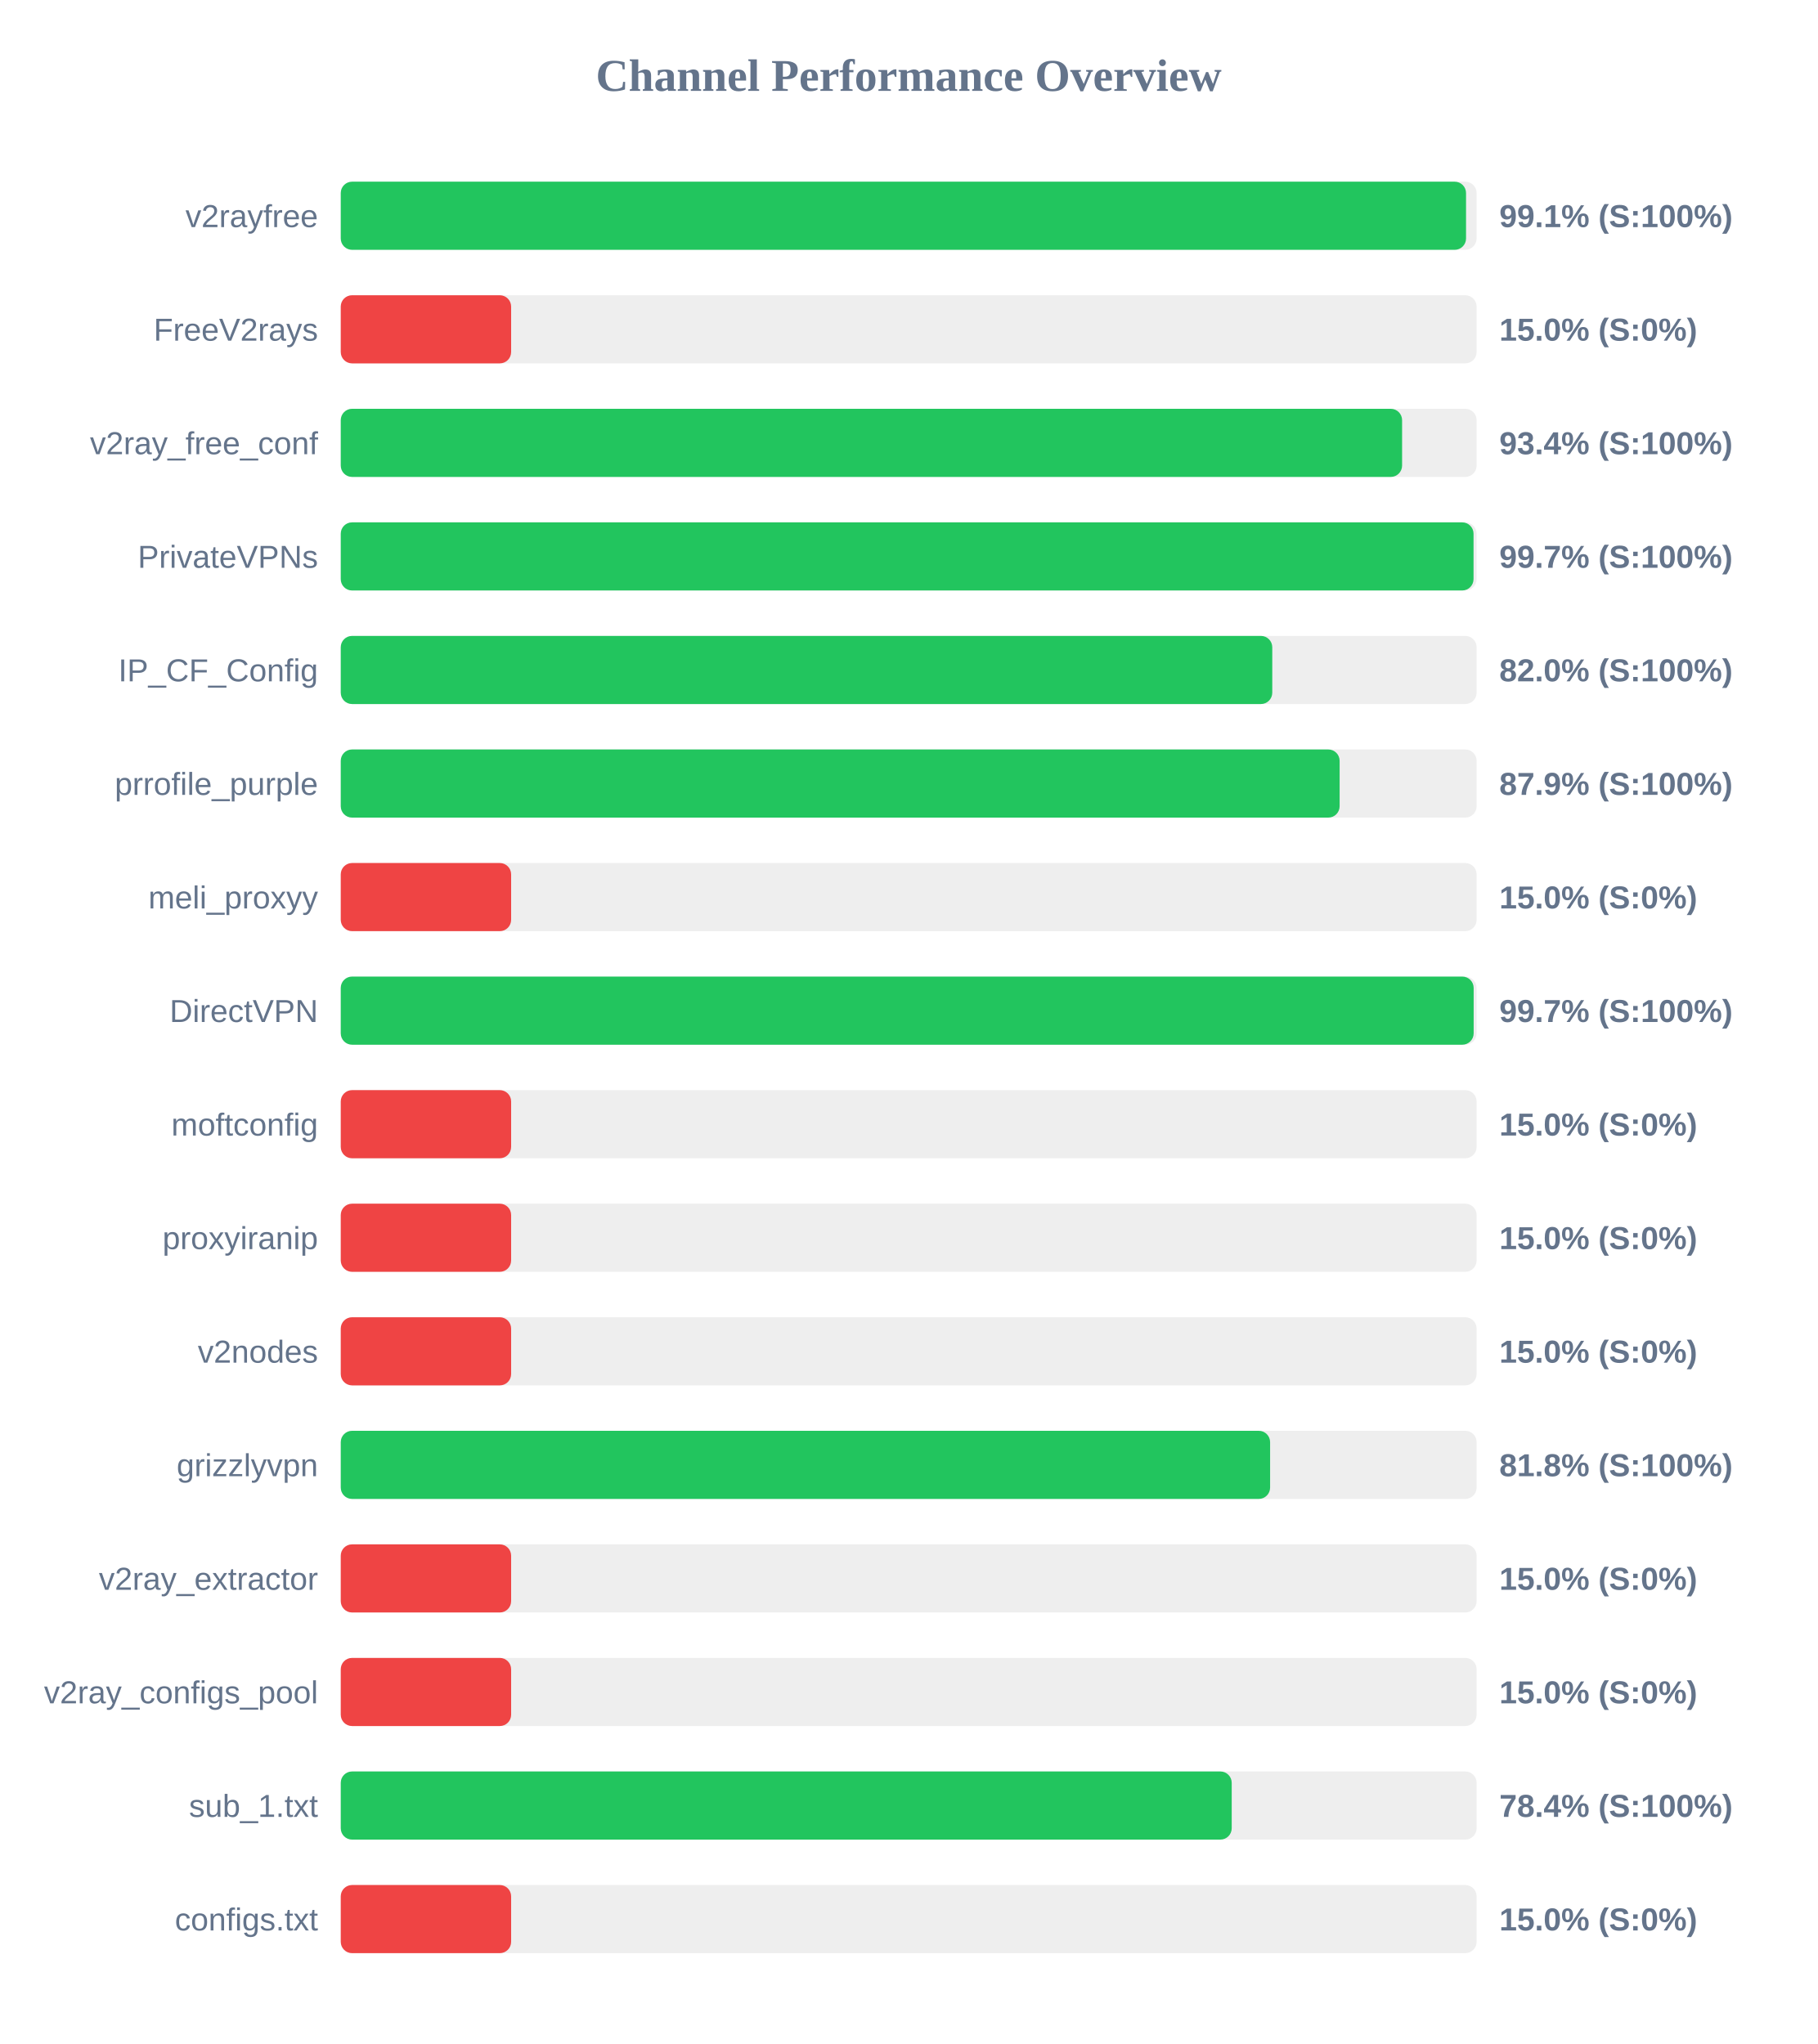
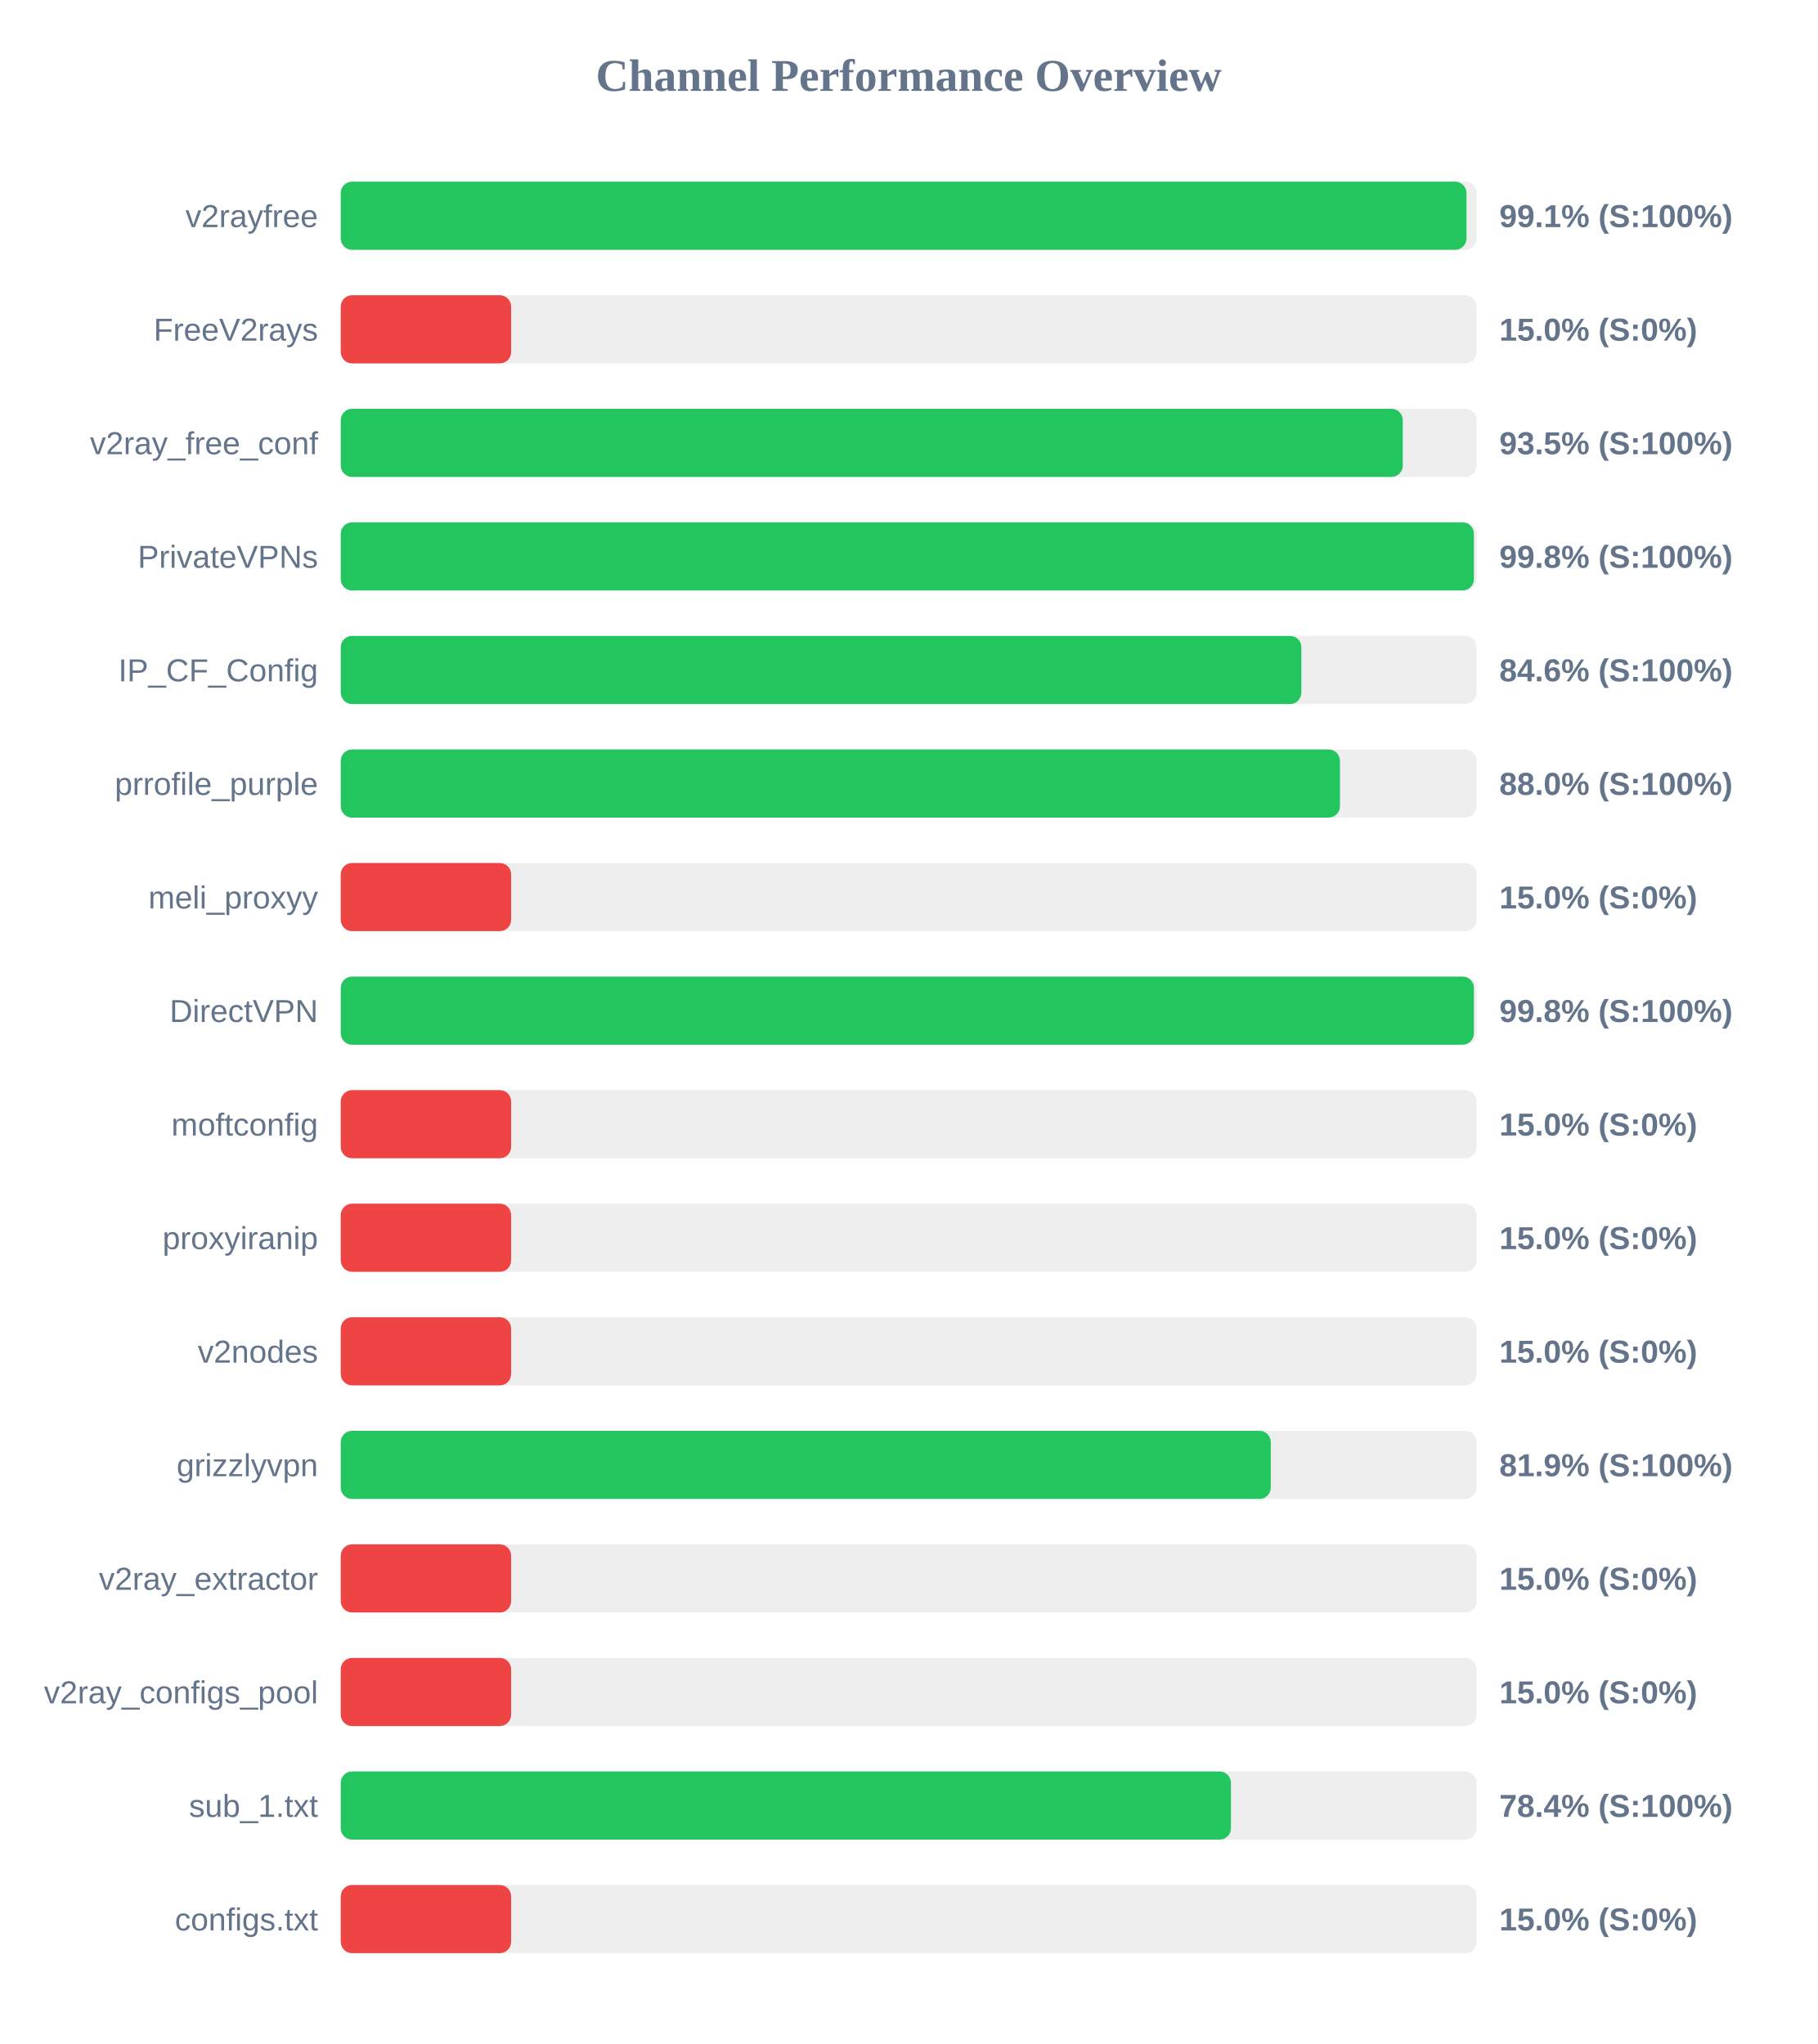
<svg xmlns="http://www.w3.org/2000/svg" width="800" height="900" version="1.1">
  <style>
        .row { font: 14px Arial; fill: #64748b; }
        .score { font: bold 14px Arial; fill: #64748b; }
    </style>
  <text x="400" y="40" text-anchor="middle" font-size="20px" font-weight="bold" fill="#64748b">Channel Performance Overview</text>
  <rect x="150" y="80" width="500" height="30" fill="#eee" rx="5" />
-   <rect x="150" y="80" width="495.35" height="30" fill="#22c55e" rx="5" />
+   <rect x="150" y="80" width="495.55" height="30" fill="#22c55e" rx="5" />
  <text x="140" y="100" text-anchor="end" class="row">v2rayfree</text>
  <text x="660" y="100" text-anchor="start" class="score">99.1% (S:100%)</text>
  <rect x="150" y="130" width="500" height="30" fill="#eee" rx="5" />
  <rect x="150" y="130" width="75.0" height="30" fill="#ef4444" rx="5" />
  <text x="140" y="150" text-anchor="end" class="row">FreeV2rays</text>
  <text x="660" y="150" text-anchor="start" class="score">15.0% (S:0%)</text>
  <rect x="150" y="180" width="500" height="30" fill="#eee" rx="5" />
-   <rect x="150" y="180" width="467.2" height="30" fill="#22c55e" rx="5" />
+   <rect x="150" y="180" width="467.5" height="30" fill="#22c55e" rx="5" />
  <text x="140" y="200" text-anchor="end" class="row">v2ray_free_conf</text>
-   <text x="660" y="200" text-anchor="start" class="score">93.4% (S:100%)</text>
+   <text x="660" y="200" text-anchor="start" class="score">93.5% (S:100%)</text>
  <rect x="150" y="230" width="500" height="30" fill="#eee" rx="5" />
-   <rect x="150" y="230" width="498.65" height="30" fill="#22c55e" rx="5" />
+   <rect x="150" y="230" width="498.8" height="30" fill="#22c55e" rx="5" />
  <text x="140" y="250" text-anchor="end" class="row">PrivateVPNs</text>
-   <text x="660" y="250" text-anchor="start" class="score">99.7% (S:100%)</text>
+   <text x="660" y="250" text-anchor="start" class="score">99.8% (S:100%)</text>
  <rect x="150" y="280" width="500" height="30" fill="#eee" rx="5" />
-   <rect x="150" y="280" width="410.05" height="30" fill="#22c55e" rx="5" />
+   <rect x="150" y="280" width="422.85" height="30" fill="#22c55e" rx="5" />
  <text x="140" y="300" text-anchor="end" class="row">IP_CF_Config</text>
-   <text x="660" y="300" text-anchor="start" class="score">82.0% (S:100%)</text>
+   <text x="660" y="300" text-anchor="start" class="score">84.6% (S:100%)</text>
  <rect x="150" y="330" width="500" height="30" fill="#eee" rx="5" />
-   <rect x="150" y="330" width="439.7" height="30" fill="#22c55e" rx="5" />
+   <rect x="150" y="330" width="439.85" height="30" fill="#22c55e" rx="5" />
  <text x="140" y="350" text-anchor="end" class="row">prrofile_purple</text>
-   <text x="660" y="350" text-anchor="start" class="score">87.9% (S:100%)</text>
+   <text x="660" y="350" text-anchor="start" class="score">88.0% (S:100%)</text>
  <rect x="150" y="380" width="500" height="30" fill="#eee" rx="5" />
  <rect x="150" y="380" width="75.0" height="30" fill="#ef4444" rx="5" />
  <text x="140" y="400" text-anchor="end" class="row">meli_proxyy</text>
  <text x="660" y="400" text-anchor="start" class="score">15.0% (S:0%)</text>
  <rect x="150" y="430" width="500" height="30" fill="#eee" rx="5" />
-   <rect x="150" y="430" width="498.7" height="30" fill="#22c55e" rx="5" />
+   <rect x="150" y="430" width="498.8" height="30" fill="#22c55e" rx="5" />
  <text x="140" y="450" text-anchor="end" class="row">DirectVPN</text>
-   <text x="660" y="450" text-anchor="start" class="score">99.7% (S:100%)</text>
+   <text x="660" y="450" text-anchor="start" class="score">99.8% (S:100%)</text>
  <rect x="150" y="480" width="500" height="30" fill="#eee" rx="5" />
  <rect x="150" y="480" width="75.0" height="30" fill="#ef4444" rx="5" />
  <text x="140" y="500" text-anchor="end" class="row">moftconfig</text>
  <text x="660" y="500" text-anchor="start" class="score">15.0% (S:0%)</text>
  <rect x="150" y="530" width="500" height="30" fill="#eee" rx="5" />
  <rect x="150" y="530" width="75.0" height="30" fill="#ef4444" rx="5" />
  <text x="140" y="550" text-anchor="end" class="row">proxyiranip</text>
  <text x="660" y="550" text-anchor="start" class="score">15.0% (S:0%)</text>
  <rect x="150" y="580" width="500" height="30" fill="#eee" rx="5" />
  <rect x="150" y="580" width="75.0" height="30" fill="#ef4444" rx="5" />
  <text x="140" y="600" text-anchor="end" class="row">v2nodes</text>
  <text x="660" y="600" text-anchor="start" class="score">15.0% (S:0%)</text>
  <rect x="150" y="630" width="500" height="30" fill="#eee" rx="5" />
-   <rect x="150" y="630" width="409.1" height="30" fill="#22c55e" rx="5" />
+   <rect x="150" y="630" width="409.4" height="30" fill="#22c55e" rx="5" />
  <text x="140" y="650" text-anchor="end" class="row">grizzlyvpn</text>
-   <text x="660" y="650" text-anchor="start" class="score">81.8% (S:100%)</text>
+   <text x="660" y="650" text-anchor="start" class="score">81.9% (S:100%)</text>
  <rect x="150" y="680" width="500" height="30" fill="#eee" rx="5" />
  <rect x="150" y="680" width="75.0" height="30" fill="#ef4444" rx="5" />
  <text x="140" y="700" text-anchor="end" class="row">v2ray_extractor</text>
  <text x="660" y="700" text-anchor="start" class="score">15.0% (S:0%)</text>
  <rect x="150" y="730" width="500" height="30" fill="#eee" rx="5" />
  <rect x="150" y="730" width="75.0" height="30" fill="#ef4444" rx="5" />
  <text x="140" y="750" text-anchor="end" class="row">v2ray_configs_pool</text>
  <text x="660" y="750" text-anchor="start" class="score">15.0% (S:0%)</text>
  <rect x="150" y="780" width="500" height="30" fill="#eee" rx="5" />
-   <rect x="150" y="780" width="392.2" height="30" fill="#22c55e" rx="5" />
+   <rect x="150" y="780" width="391.85" height="30" fill="#22c55e" rx="5" />
  <text x="140" y="800" text-anchor="end" class="row">sub_1.txt</text>
  <text x="660" y="800" text-anchor="start" class="score">78.4% (S:100%)</text>
  <rect x="150" y="830" width="500" height="30" fill="#eee" rx="5" />
  <rect x="150" y="830" width="75.0" height="30" fill="#ef4444" rx="5" />
  <text x="140" y="850" text-anchor="end" class="row">configs.txt</text>
  <text x="660" y="850" text-anchor="start" class="score">15.0% (S:0%)</text>
</svg>
